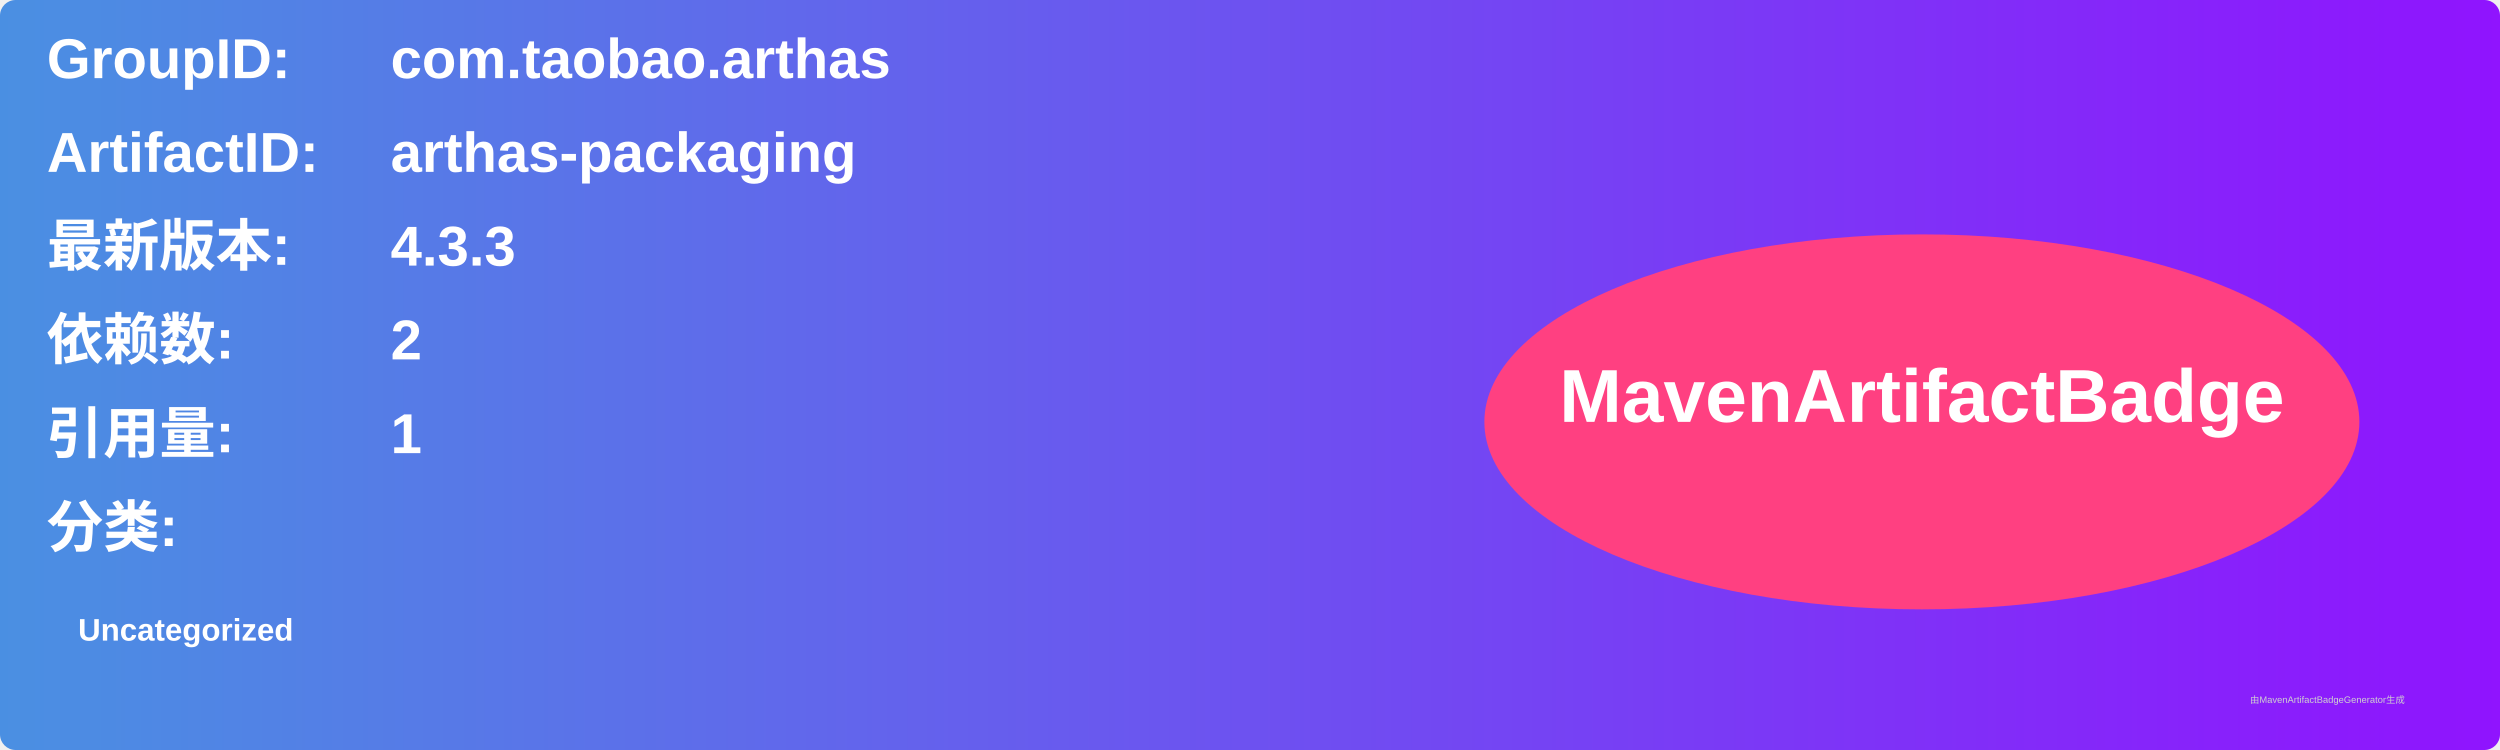
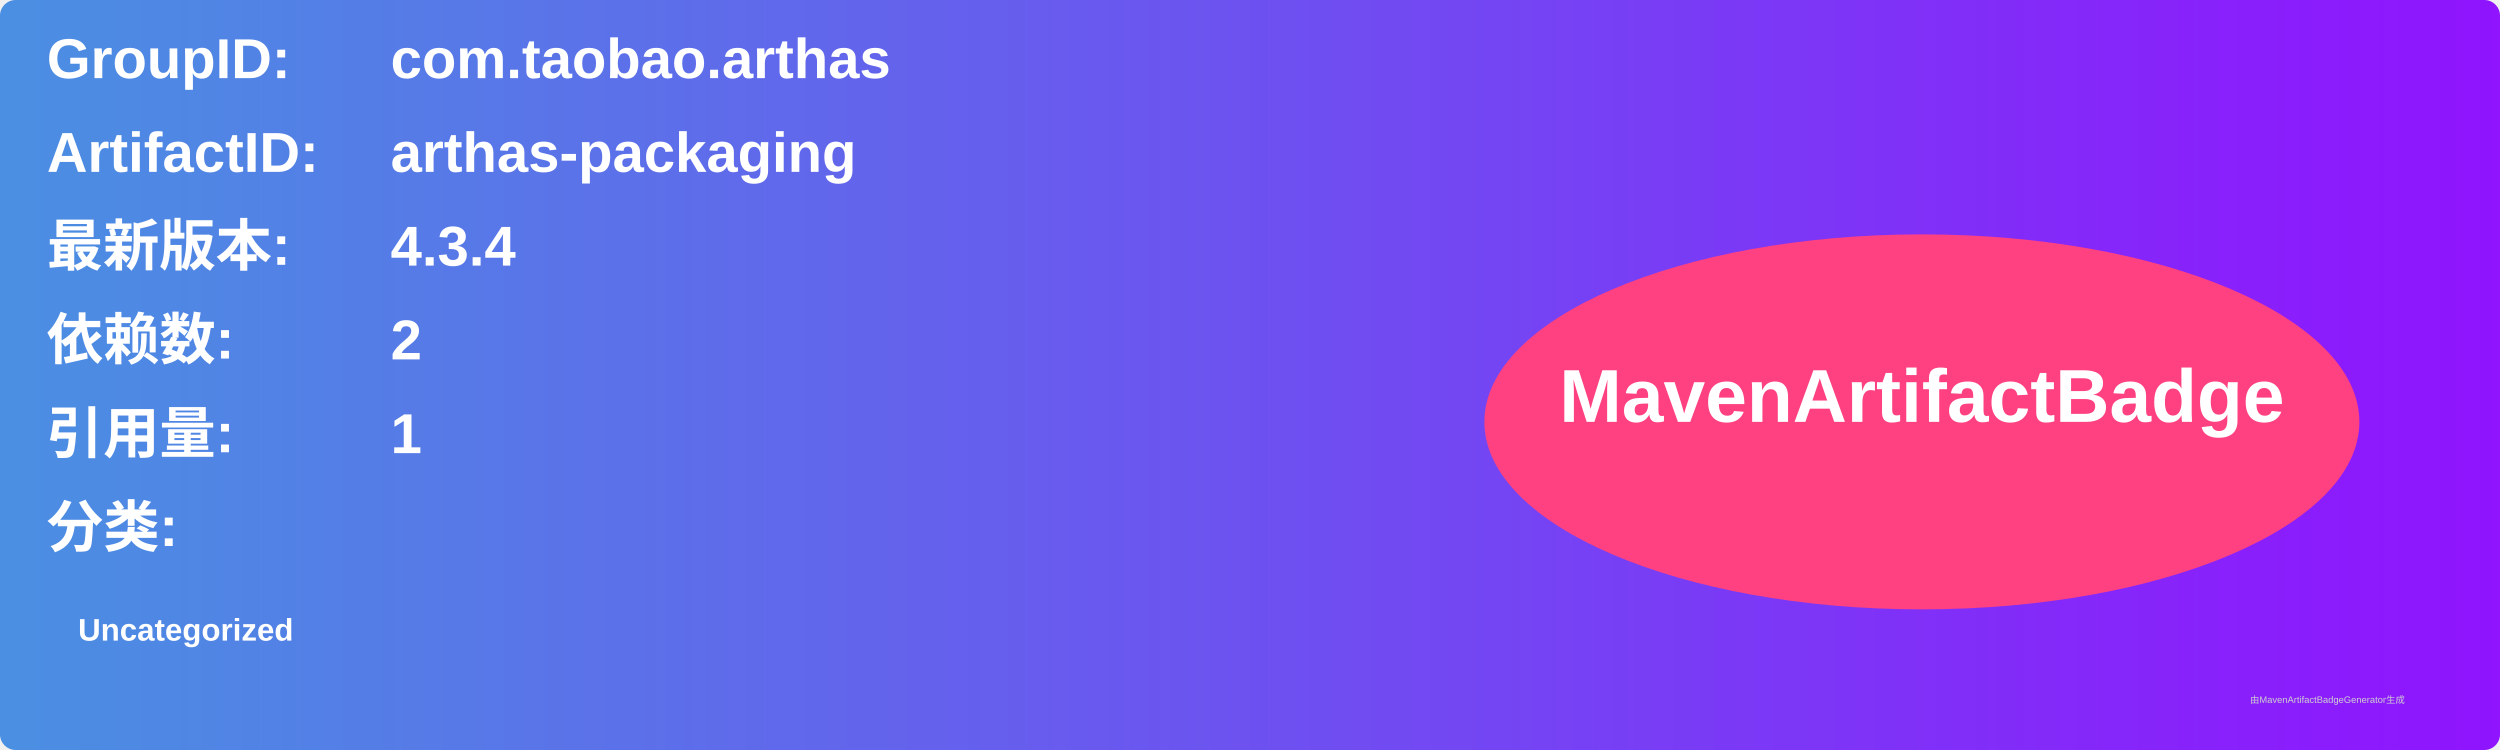
<svg xmlns="http://www.w3.org/2000/svg" width="800" height="240" viewBox="0 0 800 240">
  <linearGradient id="grad" x1="0%" y1="0%" x2="100%" y2="0%">
    <stop offset="0%" stop-color="#4a90e2" />
    <stop offset="100%" stop-color="#9013fe" />
  </linearGradient>
  <rect width="100%" height="100%" rx="5" ry="5" fill="url(#grad)" />
  <g transform="translate(15, 15)">
    <text x="0" y="10" font-family="Arial" font-size="18" fill="white" font-weight="bold" width="260">GroupID:</text>
    <text x="110" y="10" font-family="Arial" font-size="18" fill="white" font-weight="bold" width="460">com.taobao.arthas</text>
    <text x="0" y="40" font-family="Arial" font-size="18" fill="white" font-weight="bold" width="260">ArtifactID:</text>
    <text x="110" y="40" font-family="Arial" font-size="18" fill="white" font-weight="bold" width="460">arthas-packaging</text>
    <text x="0" y="70" font-family="Arial" font-size="18" fill="white" font-weight="bold">最新版本:</text>
    <text x="110" y="70" font-family="Arial" font-size="18" fill="white" font-weight="bold">
-       <tspan font-weight="bold">4.3.3</tspan>
+       <tspan font-weight="bold">4.3.4</tspan>
    </text>
    <text x="0" y="100" font-family="Arial" font-size="18" fill="white" font-weight="bold">依赖数: </text>
    <text x="110" y="100" font-family="Arial" font-size="18" fill="white">
      <tspan font-weight="bold">2</tspan>
    </text>
    <text x="0" y="130" font-family="Arial" font-size="18" fill="white" font-weight="bold">引用量: </text>
    <text x="110" y="130" font-family="Arial" font-size="18" fill="white">
      <tspan font-weight="bold">1</tspan>
    </text>
    <text x="0" y="160" font-family="Arial" font-size="18" fill="white" font-weight="bold">分类:</text>
    <text x="10" y="190" font-family="Arial" font-size="10" fill="white">
      <tspan font-weight="bold">Uncategorized</tspan>
    </text>
    <ellipse cx="600" cy="120" rx="140" ry="60" fill="#ff4081" />
    <text x="600" y="120" text-anchor="middle" font-family="Arial" font-size="24" fill="white" font-weight="bold">MavenArtifactBadge</text>
  </g>
  <text x="720" y="225" font-family="Arial" font-size="3" fill="#d0d0d0">由MavenArtifactBadgeGenerator生成</text>
</svg>
